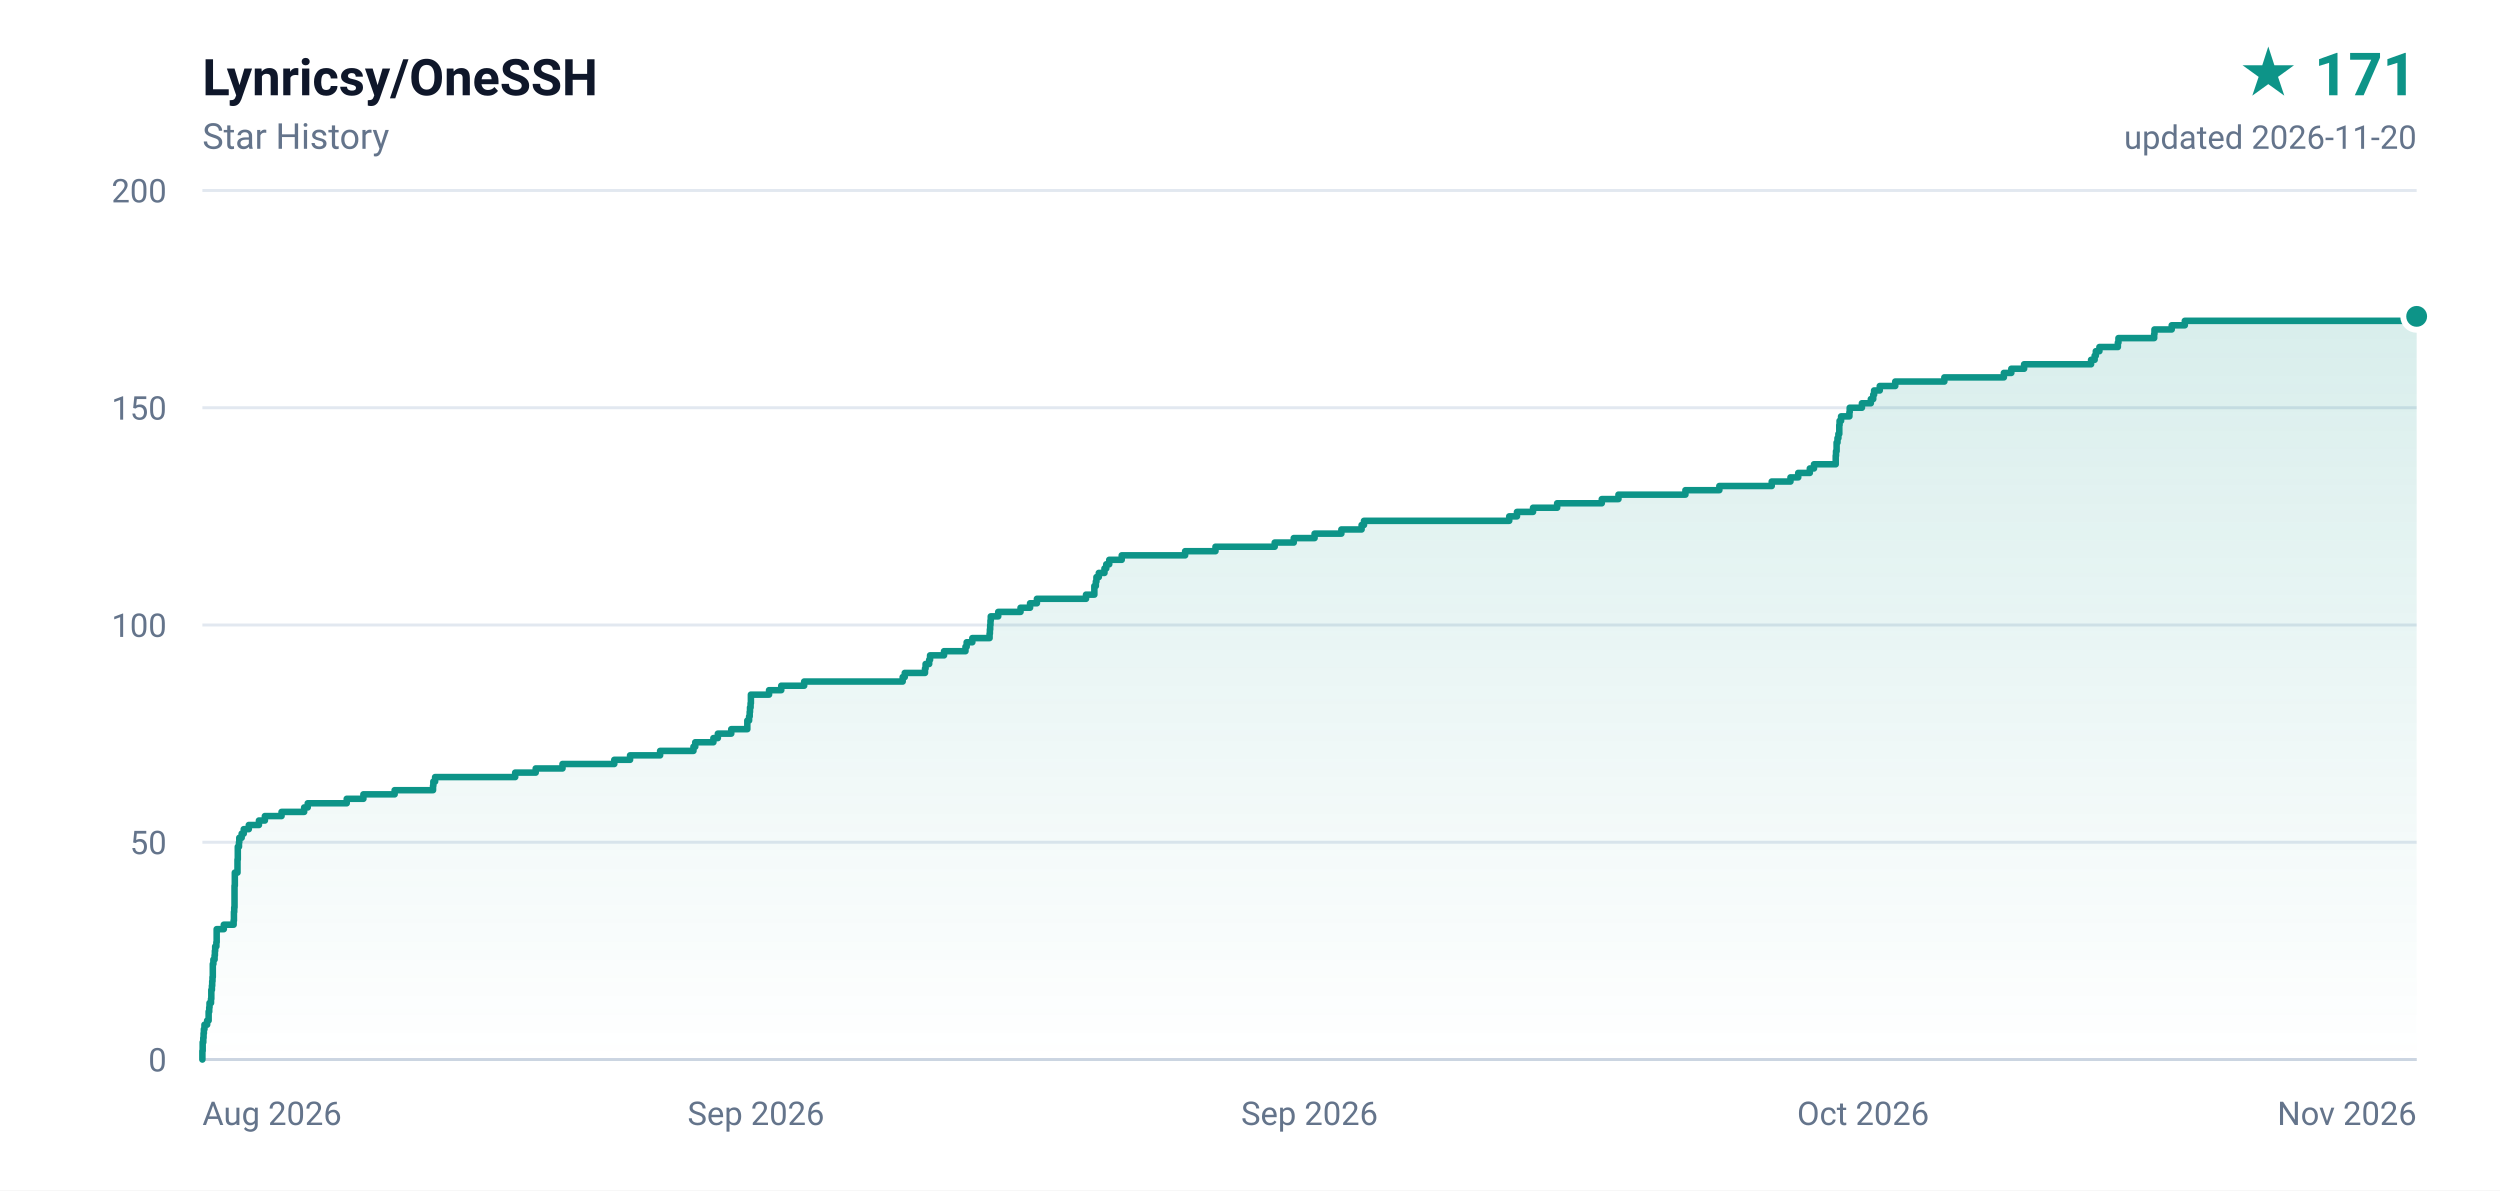
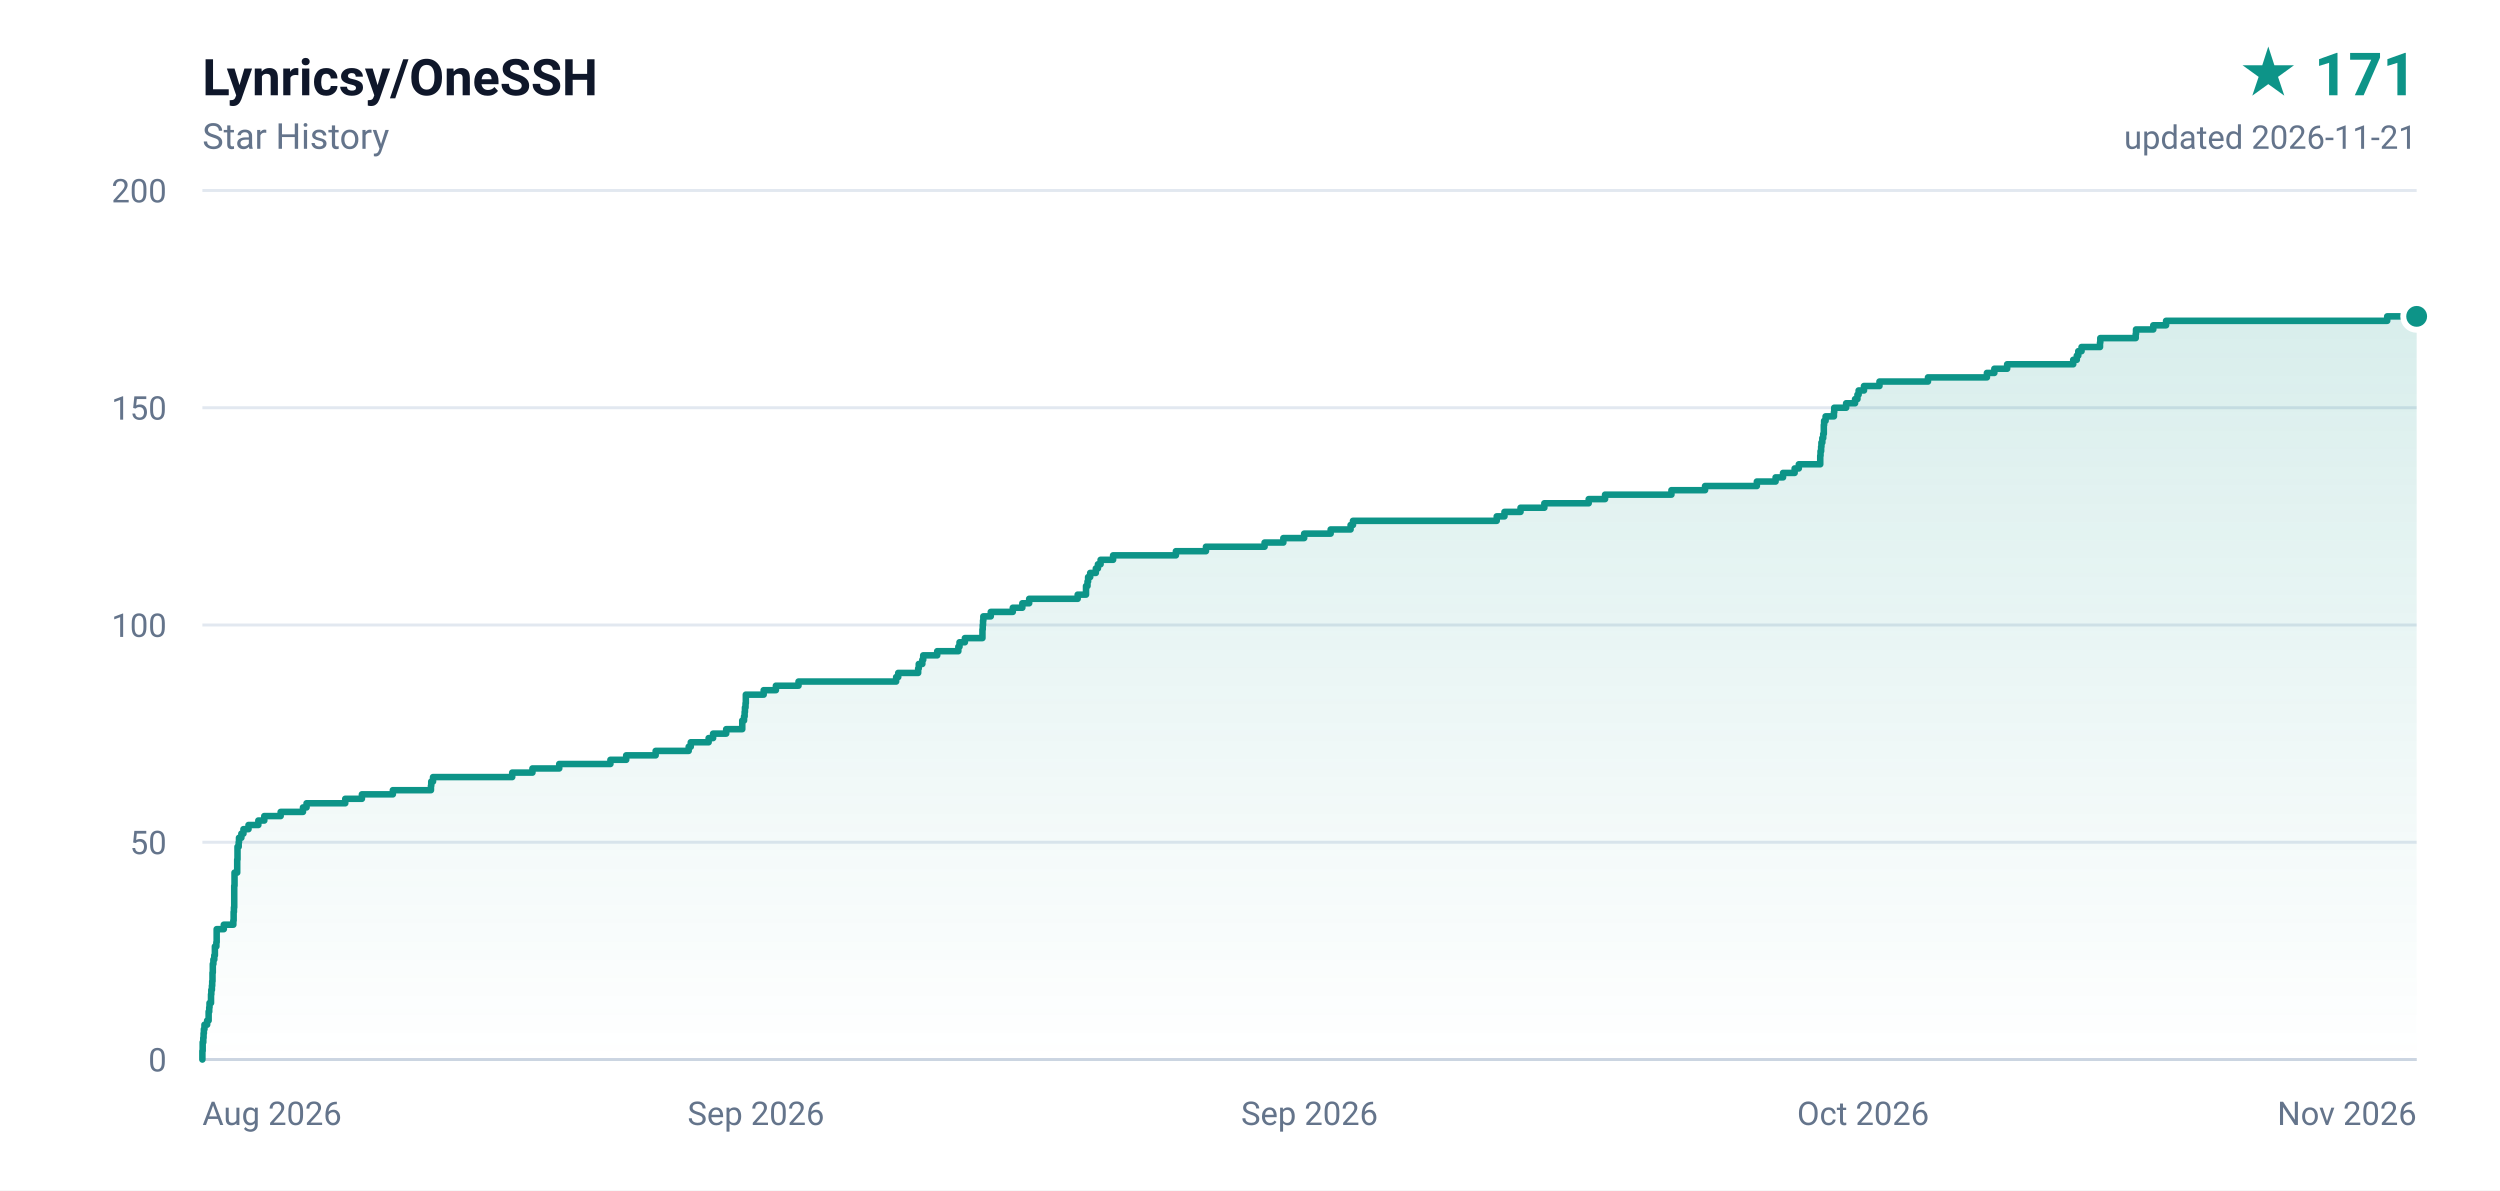
<svg xmlns="http://www.w3.org/2000/svg" width="840" height="400" viewBox="0 0 840 400" role="img" aria-label="Lynricsy/OneSSH star history, 171 stars">
  <defs>
    <linearGradient id="area" x1="0" y1="0" x2="0" y2="1">
      <stop offset="0%" stop-color="#0d9488" stop-opacity="0.16" />
      <stop offset="100%" stop-color="#0d9488" stop-opacity="0" />
    </linearGradient>
  </defs>
  <rect width="840" height="400" fill="#ffffff" />
  <g font-family="ui-sans-serif,-apple-system,BlinkMacSystemFont,'Segoe UI',Roboto,'Helvetica Neue',Arial,sans-serif">
    <text x="68" y="32" fill="#0f172a" font-size="17" font-weight="600">Lynricsy/OneSSH</text>
    <text x="68" y="50" fill="#64748b" font-size="12">Star History</text>
    <text x="812" y="32" fill="#0d9488" font-size="20" font-weight="700" text-anchor="end">★ 171</text>
-     <text x="812" y="50" fill="#64748b" font-size="11" text-anchor="end">updated 2026-11-20</text>
+     <text x="812" y="50" fill="#64748b" font-size="11" text-anchor="end">updated 2026-11-21</text>
    <line x1="68" y1="356.0" x2="812" y2="356.0" stroke="#e2e8f0" stroke-width="1" />
    <text x="56" y="360.0" fill="#64748b" font-size="11" text-anchor="end">0</text>
    <line x1="68" y1="283.0" x2="812" y2="283.0" stroke="#e2e8f0" stroke-width="1" />
    <text x="56" y="287.0" fill="#64748b" font-size="11" text-anchor="end">50</text>
    <line x1="68" y1="210.0" x2="812" y2="210.0" stroke="#e2e8f0" stroke-width="1" />
    <text x="56" y="214.0" fill="#64748b" font-size="11" text-anchor="end">100</text>
    <line x1="68" y1="137.0" x2="812" y2="137.0" stroke="#e2e8f0" stroke-width="1" />
    <text x="56" y="141.0" fill="#64748b" font-size="11" text-anchor="end">150</text>
    <line x1="68" y1="64.0" x2="812" y2="64.0" stroke="#e2e8f0" stroke-width="1" />
    <text x="56" y="68.0" fill="#64748b" font-size="11" text-anchor="end">200</text>
    <text x="68.0" y="378.0" fill="#64748b" font-size="11" text-anchor="start">Aug 2026</text>
    <text x="254.0" y="378.0" fill="#64748b" font-size="11" text-anchor="middle">Sep 2026</text>
    <text x="440.0" y="378.0" fill="#64748b" font-size="11" text-anchor="middle">Sep 2026</text>
    <text x="626.0" y="378.0" fill="#64748b" font-size="11" text-anchor="middle">Oct 2026</text>
    <text x="812.0" y="378.0" fill="#64748b" font-size="11" text-anchor="end">Nov 2026</text>
    <line x1="68" y1="356" x2="812" y2="356" stroke="#cbd5e1" stroke-width="1" />
-     <path d="M 68.0 356.0 L 68.0 356.0 L 68.0 354.5 L 68.0 354.5 L 68.0 353.1 L 68.1 353.1 L 68.1 351.6 L 68.1 351.6 L 68.1 350.2 L 68.3 350.2 L 68.3 348.7 L 68.4 348.7 L 68.4 347.2 L 68.5 347.2 L 68.5 345.8 L 68.7 345.8 L 68.7 344.3 L 69.6 344.3 L 69.6 342.9 L 70.1 342.9 L 70.1 341.4 L 70.1 341.4 L 70.1 339.9 L 70.3 339.9 L 70.3 338.5 L 70.4 338.5 L 70.4 337.0 L 70.9 337.0 L 70.9 335.6 L 71.0 335.6 L 71.0 334.1 L 71.0 334.1 L 71.0 332.6 L 71.2 332.6 L 71.2 331.2 L 71.3 331.2 L 71.3 329.7 L 71.4 329.7 L 71.4 328.3 L 71.5 328.3 L 71.5 326.8 L 71.5 326.8 L 71.5 325.3 L 71.5 325.3 L 71.5 323.9 L 71.7 323.9 L 71.7 322.4 L 72.1 322.4 L 72.1 321.0 L 72.2 321.0 L 72.2 319.5 L 72.3 319.5 L 72.3 318.0 L 72.7 318.0 L 72.7 316.6 L 72.8 316.6 L 72.8 315.1 L 72.8 315.1 L 72.8 313.7 L 72.8 313.7 L 72.8 312.2 L 75.2 312.2 L 75.2 310.7 L 78.5 310.7 L 78.5 309.3 L 78.6 309.3 L 78.6 307.8 L 78.6 307.8 L 78.6 306.4 L 78.7 306.4 L 78.7 304.9 L 78.8 304.9 L 78.8 303.4 L 78.8 303.4 L 78.8 302.0 L 78.8 302.0 L 78.8 300.5 L 78.8 300.5 L 78.8 299.1 L 78.8 299.1 L 78.8 297.6 L 78.9 297.6 L 78.9 296.1 L 78.9 296.1 L 78.9 294.7 L 78.9 294.7 L 78.9 293.2 L 79.8 293.2 L 79.8 291.8 L 79.8 291.8 L 79.8 290.3 L 79.8 290.3 L 79.8 288.8 L 79.9 288.8 L 79.9 287.4 L 79.9 287.4 L 79.9 285.9 L 79.9 285.9 L 79.9 284.5 L 80.3 284.5 L 80.3 283.0 L 80.4 283.0 L 80.4 281.5 L 81.2 281.5 L 81.2 280.1 L 81.9 280.1 L 81.9 278.6 L 83.6 278.6 L 83.6 277.2 L 87.0 277.2 L 87.0 275.7 L 89.0 275.7 L 89.0 274.2 L 94.6 274.2 L 94.6 272.8 L 102.2 272.8 L 102.2 271.3 L 103.4 271.3 L 103.4 269.9 L 116.5 269.9 L 116.5 268.4 L 122.1 268.4 L 122.1 266.9 L 132.6 266.9 L 132.6 265.5 L 145.5 265.5 L 145.5 264.0 L 145.6 264.0 L 145.6 262.6 L 146.2 262.6 L 146.2 261.1 L 173.1 261.1 L 173.1 259.6 L 180.0 259.6 L 180.0 258.2 L 189.0 258.2 L 189.0 256.7 L 206.4 256.7 L 206.4 255.3 L 211.7 255.3 L 211.7 253.8 L 221.8 253.8 L 221.8 252.3 L 233.0 252.3 L 233.0 250.9 L 233.6 250.9 L 233.6 249.4 L 239.7 249.4 L 239.7 248.0 L 241.2 248.0 L 241.2 246.5 L 245.7 246.5 L 245.7 245.0 L 251.1 245.0 L 251.1 243.6 L 251.1 243.6 L 251.1 242.1 L 251.7 242.1 L 251.7 240.7 L 251.9 240.7 L 251.9 239.2 L 252.0 239.2 L 252.0 237.7 L 252.2 237.7 L 252.2 236.3 L 252.3 236.3 L 252.3 234.8 L 252.3 234.8 L 252.3 233.4 L 258.4 233.4 L 258.4 231.9 L 262.5 231.9 L 262.5 230.4 L 270.2 230.4 L 270.2 229.0 L 303.3 229.0 L 303.3 227.5 L 304.0 227.5 L 304.0 226.1 L 310.8 226.1 L 310.8 224.6 L 311.0 224.6 L 311.0 223.1 L 312.2 223.1 L 312.2 221.7 L 312.5 221.7 L 312.5 220.2 L 317.2 220.2 L 317.2 218.8 L 324.4 218.8 L 324.4 217.3 L 324.8 217.3 L 324.8 215.8 L 326.7 215.8 L 326.7 214.4 L 332.5 214.4 L 332.5 212.9 L 332.6 212.9 L 332.6 211.5 L 332.7 211.5 L 332.7 210.0 L 332.8 210.0 L 332.8 208.5 L 332.9 208.5 L 332.9 207.1 L 335.4 207.1 L 335.4 205.6 L 342.9 205.6 L 342.9 204.2 L 346.1 204.2 L 346.1 202.7 L 348.4 202.7 L 348.4 201.2 L 364.9 201.2 L 364.9 199.8 L 367.7 199.8 L 367.7 198.3 L 367.7 198.3 L 367.7 196.9 L 368.2 196.9 L 368.2 195.4 L 368.4 195.4 L 368.4 193.9 L 369.2 193.9 L 369.2 192.5 L 371.1 192.5 L 371.1 191.0 L 371.7 191.0 L 371.7 189.6 L 372.7 189.6 L 372.7 188.1 L 376.9 188.1 L 376.9 186.6 L 398.2 186.6 L 398.2 185.2 L 408.4 185.2 L 408.4 183.7 L 428.3 183.7 L 428.3 182.3 L 434.7 182.3 L 434.7 180.8 L 441.7 180.8 L 441.7 179.3 L 450.7 179.3 L 450.7 177.9 L 457.5 177.9 L 457.5 176.4 L 458.3 176.4 L 458.3 175.0 L 507.1 175.0 L 507.1 173.5 L 509.7 173.5 L 509.7 172.0 L 515.1 172.0 L 515.1 170.6 L 523.2 170.6 L 523.2 169.1 L 538.2 169.1 L 538.2 167.7 L 543.8 167.7 L 543.8 166.2 L 566.3 166.2 L 566.3 164.7 L 577.7 164.7 L 577.7 163.3 L 595.3 163.3 L 595.3 161.8 L 601.6 161.8 L 601.6 160.4 L 604.2 160.4 L 604.2 158.9 L 608.1 158.9 L 608.1 157.4 L 609.5 157.4 L 609.5 156.0 L 616.8 156.0 L 616.8 154.5 L 616.8 154.5 L 616.8 153.1 L 616.9 153.1 L 616.9 151.6 L 617.1 151.6 L 617.1 150.1 L 617.1 150.1 L 617.1 148.7 L 617.4 148.7 L 617.4 147.2 L 617.7 147.2 L 617.7 145.8 L 618.0 145.8 L 618.0 144.3 L 618.0 144.3 L 618.0 142.8 L 618.1 142.8 L 618.1 141.4 L 618.6 141.4 L 618.6 139.9 L 621.4 139.9 L 621.4 138.5 L 621.5 138.5 L 621.5 137.0 L 625.6 137.0 L 625.6 135.5 L 628.6 135.5 L 628.6 134.1 L 629.4 134.1 L 629.4 132.6 L 629.7 132.6 L 629.7 131.2 L 631.6 131.2 L 631.6 129.7 L 636.8 129.7 L 636.8 128.2 L 653.3 128.2 L 653.3 126.8 L 673.3 126.8 L 673.3 125.3 L 675.8 125.3 L 675.8 123.9 L 680.1 123.9 L 680.1 122.4 L 702.6 122.4 L 702.6 120.9 L 703.8 120.9 L 703.8 119.5 L 704.2 119.5 L 704.2 118.0 L 705.4 118.0 L 705.4 116.6 L 711.6 116.6 L 711.6 115.1 L 711.8 115.1 L 711.8 113.6 L 723.8 113.6 L 723.8 112.2 L 723.9 112.2 L 723.9 110.7 L 729.7 110.7 L 729.7 109.3 L 734.1 109.3 L 734.1 107.8 L 809.1 107.8 L 809.1 106.3 L 812.0 106.3 L 812.0 356.0 L 68.0 356.0 Z" fill="url(#area)" />
-     <path d="M 68.0 356.0 L 68.0 356.0 L 68.0 354.5 L 68.0 354.5 L 68.0 353.1 L 68.1 353.1 L 68.1 351.6 L 68.1 351.6 L 68.1 350.2 L 68.3 350.2 L 68.3 348.7 L 68.4 348.7 L 68.4 347.2 L 68.5 347.2 L 68.5 345.8 L 68.7 345.8 L 68.7 344.3 L 69.6 344.3 L 69.6 342.9 L 70.1 342.9 L 70.1 341.4 L 70.1 341.4 L 70.1 339.9 L 70.3 339.9 L 70.3 338.5 L 70.4 338.5 L 70.4 337.0 L 70.9 337.0 L 70.9 335.6 L 71.0 335.6 L 71.0 334.1 L 71.0 334.1 L 71.0 332.6 L 71.2 332.6 L 71.2 331.2 L 71.3 331.2 L 71.3 329.7 L 71.4 329.7 L 71.4 328.3 L 71.5 328.3 L 71.5 326.8 L 71.5 326.8 L 71.5 325.3 L 71.5 325.3 L 71.5 323.9 L 71.7 323.9 L 71.7 322.4 L 72.1 322.4 L 72.1 321.0 L 72.2 321.0 L 72.2 319.5 L 72.3 319.5 L 72.3 318.0 L 72.7 318.0 L 72.7 316.6 L 72.8 316.6 L 72.8 315.1 L 72.8 315.1 L 72.8 313.7 L 72.8 313.7 L 72.8 312.2 L 75.2 312.2 L 75.2 310.7 L 78.5 310.7 L 78.5 309.3 L 78.6 309.3 L 78.6 307.8 L 78.6 307.8 L 78.6 306.4 L 78.7 306.4 L 78.7 304.9 L 78.8 304.9 L 78.8 303.4 L 78.8 303.4 L 78.8 302.0 L 78.8 302.0 L 78.8 300.5 L 78.8 300.5 L 78.8 299.1 L 78.8 299.1 L 78.8 297.6 L 78.9 297.6 L 78.9 296.1 L 78.9 296.1 L 78.9 294.7 L 78.9 294.7 L 78.9 293.2 L 79.8 293.2 L 79.8 291.8 L 79.8 291.8 L 79.8 290.3 L 79.8 290.3 L 79.8 288.8 L 79.9 288.8 L 79.9 287.4 L 79.9 287.4 L 79.9 285.9 L 79.9 285.9 L 79.9 284.5 L 80.3 284.5 L 80.3 283.0 L 80.4 283.0 L 80.4 281.5 L 81.2 281.5 L 81.2 280.1 L 81.9 280.1 L 81.9 278.6 L 83.6 278.6 L 83.6 277.2 L 87.0 277.2 L 87.0 275.7 L 89.0 275.7 L 89.0 274.2 L 94.6 274.2 L 94.6 272.8 L 102.2 272.8 L 102.2 271.3 L 103.4 271.3 L 103.4 269.9 L 116.5 269.9 L 116.5 268.4 L 122.1 268.4 L 122.1 266.9 L 132.6 266.9 L 132.6 265.5 L 145.5 265.5 L 145.5 264.0 L 145.6 264.0 L 145.6 262.6 L 146.2 262.6 L 146.2 261.1 L 173.1 261.1 L 173.1 259.6 L 180.0 259.6 L 180.0 258.2 L 189.0 258.2 L 189.0 256.7 L 206.4 256.7 L 206.4 255.3 L 211.7 255.3 L 211.7 253.8 L 221.8 253.8 L 221.8 252.3 L 233.0 252.3 L 233.0 250.9 L 233.6 250.9 L 233.6 249.4 L 239.7 249.4 L 239.7 248.0 L 241.2 248.0 L 241.2 246.5 L 245.7 246.5 L 245.7 245.0 L 251.1 245.0 L 251.1 243.6 L 251.1 243.6 L 251.1 242.1 L 251.7 242.1 L 251.7 240.7 L 251.9 240.7 L 251.9 239.2 L 252.0 239.2 L 252.0 237.7 L 252.2 237.7 L 252.2 236.3 L 252.3 236.3 L 252.3 234.8 L 252.3 234.8 L 252.3 233.4 L 258.4 233.4 L 258.4 231.9 L 262.5 231.9 L 262.5 230.4 L 270.2 230.4 L 270.2 229.0 L 303.3 229.0 L 303.3 227.5 L 304.0 227.5 L 304.0 226.1 L 310.8 226.1 L 310.8 224.6 L 311.0 224.6 L 311.0 223.1 L 312.2 223.1 L 312.2 221.7 L 312.5 221.7 L 312.5 220.2 L 317.2 220.2 L 317.2 218.8 L 324.4 218.8 L 324.4 217.3 L 324.8 217.3 L 324.8 215.8 L 326.7 215.8 L 326.7 214.4 L 332.5 214.4 L 332.5 212.9 L 332.6 212.9 L 332.6 211.5 L 332.7 211.5 L 332.7 210.0 L 332.8 210.0 L 332.8 208.5 L 332.9 208.5 L 332.9 207.1 L 335.4 207.1 L 335.4 205.6 L 342.9 205.6 L 342.9 204.2 L 346.1 204.2 L 346.1 202.7 L 348.4 202.7 L 348.4 201.2 L 364.9 201.2 L 364.9 199.8 L 367.7 199.8 L 367.7 198.3 L 367.7 198.3 L 367.7 196.9 L 368.2 196.9 L 368.2 195.4 L 368.4 195.4 L 368.4 193.9 L 369.2 193.9 L 369.2 192.5 L 371.1 192.5 L 371.1 191.0 L 371.7 191.0 L 371.7 189.6 L 372.7 189.6 L 372.7 188.1 L 376.9 188.1 L 376.9 186.6 L 398.2 186.6 L 398.2 185.2 L 408.4 185.2 L 408.4 183.7 L 428.3 183.7 L 428.3 182.3 L 434.7 182.3 L 434.7 180.8 L 441.7 180.8 L 441.7 179.3 L 450.7 179.3 L 450.7 177.9 L 457.5 177.9 L 457.5 176.4 L 458.3 176.4 L 458.3 175.0 L 507.1 175.0 L 507.1 173.5 L 509.7 173.5 L 509.7 172.0 L 515.1 172.0 L 515.1 170.6 L 523.2 170.6 L 523.2 169.1 L 538.2 169.1 L 538.2 167.7 L 543.8 167.7 L 543.8 166.2 L 566.3 166.2 L 566.3 164.7 L 577.7 164.7 L 577.7 163.3 L 595.3 163.3 L 595.3 161.8 L 601.6 161.8 L 601.6 160.4 L 604.2 160.4 L 604.2 158.9 L 608.1 158.9 L 608.1 157.4 L 609.5 157.4 L 609.5 156.0 L 616.8 156.0 L 616.8 154.5 L 616.8 154.5 L 616.8 153.1 L 616.9 153.1 L 616.9 151.6 L 617.1 151.6 L 617.1 150.1 L 617.1 150.1 L 617.1 148.7 L 617.4 148.7 L 617.4 147.2 L 617.7 147.2 L 617.7 145.8 L 618.0 145.8 L 618.0 144.3 L 618.0 144.3 L 618.0 142.8 L 618.1 142.8 L 618.1 141.4 L 618.6 141.4 L 618.6 139.9 L 621.4 139.9 L 621.4 138.5 L 621.5 138.5 L 621.5 137.0 L 625.6 137.0 L 625.6 135.5 L 628.6 135.5 L 628.6 134.1 L 629.4 134.1 L 629.4 132.6 L 629.7 132.6 L 629.7 131.2 L 631.6 131.2 L 631.6 129.7 L 636.8 129.7 L 636.8 128.2 L 653.3 128.2 L 653.3 126.8 L 673.3 126.8 L 673.3 125.3 L 675.8 125.3 L 675.8 123.9 L 680.1 123.9 L 680.1 122.4 L 702.6 122.4 L 702.6 120.9 L 703.8 120.9 L 703.8 119.5 L 704.2 119.5 L 704.2 118.0 L 705.4 118.0 L 705.4 116.6 L 711.6 116.6 L 711.6 115.1 L 711.8 115.1 L 711.8 113.6 L 723.8 113.6 L 723.8 112.2 L 723.9 112.2 L 723.9 110.7 L 729.7 110.7 L 729.7 109.3 L 734.1 109.3 L 734.1 107.8 L 809.1 107.8 L 809.1 106.3 L 812.0 106.3" fill="none" stroke="#0d9488" stroke-width="2.2" stroke-linejoin="round" stroke-linecap="round" />
+     <path d="M 68.0 356.0 L 68.0 356.0 L 68.0 354.5 L 68.0 354.5 L 68.0 353.1 L 68.1 353.1 L 68.1 351.6 L 68.1 351.6 L 68.1 350.2 L 68.3 350.2 L 68.3 348.7 L 68.4 348.7 L 68.4 347.2 L 68.5 347.2 L 68.5 345.8 L 68.7 345.8 L 68.7 344.3 L 69.6 344.3 L 69.6 342.9 L 70.1 342.9 L 70.1 341.4 L 70.1 341.4 L 70.1 339.9 L 70.3 339.9 L 70.3 338.5 L 70.4 338.5 L 70.4 337.0 L 70.9 337.0 L 70.9 335.6 L 70.9 335.6 L 70.9 334.1 L 71.0 334.1 L 71.0 332.6 L 71.2 332.6 L 71.2 331.2 L 71.3 331.2 L 71.3 329.7 L 71.4 329.7 L 71.4 328.3 L 71.4 328.3 L 71.4 326.8 L 71.5 326.8 L 71.5 325.3 L 71.5 325.3 L 71.5 323.9 L 71.7 323.9 L 71.7 322.4 L 72.0 322.4 L 72.0 321.0 L 72.2 321.0 L 72.2 319.5 L 72.2 319.5 L 72.2 318.0 L 72.7 318.0 L 72.7 316.6 L 72.8 316.6 L 72.8 315.1 L 72.8 315.1 L 72.8 313.7 L 72.8 313.7 L 72.8 312.2 L 75.2 312.2 L 75.2 310.7 L 78.4 310.7 L 78.4 309.3 L 78.5 309.3 L 78.5 307.8 L 78.5 307.8 L 78.5 306.4 L 78.6 306.4 L 78.6 304.9 L 78.7 304.9 L 78.7 303.4 L 78.7 303.4 L 78.7 302.0 L 78.7 302.0 L 78.7 300.5 L 78.7 300.5 L 78.7 299.1 L 78.7 299.1 L 78.7 297.6 L 78.8 297.6 L 78.8 296.1 L 78.8 296.1 L 78.8 294.7 L 78.8 294.7 L 78.8 293.2 L 79.7 293.2 L 79.7 291.8 L 79.7 291.8 L 79.7 290.3 L 79.7 290.3 L 79.7 288.8 L 79.8 288.8 L 79.8 287.4 L 79.8 287.4 L 79.8 285.9 L 79.8 285.9 L 79.8 284.5 L 80.2 284.5 L 80.2 283.0 L 80.3 283.0 L 80.3 281.5 L 81.1 281.5 L 81.1 280.1 L 81.8 280.1 L 81.8 278.6 L 83.5 278.6 L 83.5 277.2 L 86.8 277.2 L 86.8 275.7 L 88.8 275.7 L 88.8 274.2 L 94.3 274.2 L 94.3 272.8 L 101.8 272.8 L 101.8 271.3 L 103.0 271.3 L 103.0 269.9 L 116.0 269.9 L 116.0 268.4 L 121.6 268.4 L 121.6 266.9 L 132.0 266.9 L 132.0 265.5 L 144.8 265.5 L 144.8 264.0 L 144.9 264.0 L 144.9 262.6 L 145.5 262.6 L 145.5 261.1 L 172.1 261.1 L 172.1 259.6 L 178.9 259.6 L 178.9 258.2 L 187.9 258.2 L 187.9 256.7 L 205.1 256.7 L 205.1 255.3 L 210.4 255.3 L 210.4 253.8 L 220.3 253.8 L 220.3 252.3 L 231.4 252.3 L 231.4 250.9 L 232.1 250.9 L 232.1 249.4 L 238.1 249.4 L 238.1 248.0 L 239.6 248.0 L 239.6 246.5 L 244.0 246.5 L 244.0 245.0 L 249.4 245.0 L 249.4 243.6 L 249.4 243.6 L 249.4 242.1 L 250.0 242.1 L 250.0 240.7 L 250.2 240.7 L 250.2 239.2 L 250.3 239.2 L 250.3 237.7 L 250.5 237.7 L 250.5 236.3 L 250.6 236.3 L 250.6 234.8 L 250.6 234.8 L 250.6 233.4 L 256.6 233.4 L 256.6 231.9 L 260.7 231.9 L 260.7 230.4 L 268.3 230.4 L 268.3 229.0 L 301.1 229.0 L 301.1 227.5 L 301.8 227.5 L 301.8 226.1 L 308.5 226.1 L 308.5 224.6 L 308.7 224.6 L 308.7 223.1 L 309.9 223.1 L 309.9 221.7 L 310.2 221.7 L 310.2 220.2 L 314.9 220.2 L 314.9 218.8 L 322.0 218.8 L 322.0 217.3 L 322.4 217.3 L 322.4 215.8 L 324.2 215.8 L 324.2 214.4 L 330.1 214.4 L 330.1 212.9 L 330.1 212.9 L 330.1 211.5 L 330.2 211.5 L 330.2 210.0 L 330.3 210.0 L 330.3 208.5 L 330.4 208.5 L 330.4 207.1 L 332.9 207.1 L 332.9 205.6 L 340.3 205.6 L 340.3 204.2 L 343.5 204.2 L 343.5 202.7 L 345.8 202.7 L 345.8 201.2 L 362.1 201.2 L 362.1 199.8 L 364.9 199.8 L 364.9 198.3 L 364.9 198.3 L 364.9 196.9 L 365.4 196.9 L 365.4 195.4 L 365.6 195.4 L 365.6 193.9 L 366.3 193.9 L 366.3 192.5 L 368.2 192.5 L 368.2 191.0 L 368.9 191.0 L 368.9 189.6 L 369.8 189.6 L 369.8 188.1 L 374.0 188.1 L 374.0 186.6 L 395.1 186.6 L 395.1 185.2 L 405.2 185.2 L 405.2 183.7 L 424.9 183.7 L 424.9 182.3 L 431.2 182.3 L 431.2 180.8 L 438.2 180.8 L 438.2 179.3 L 447.1 179.3 L 447.1 177.9 L 453.8 177.9 L 453.8 176.4 L 454.6 176.4 L 454.6 175.0 L 502.9 175.0 L 502.9 173.5 L 505.5 173.5 L 505.5 172.0 L 510.9 172.0 L 510.9 170.6 L 518.9 170.6 L 518.9 169.1 L 533.8 169.1 L 533.8 167.7 L 539.3 167.7 L 539.3 166.2 L 561.6 166.2 L 561.6 164.7 L 572.9 164.7 L 572.9 163.3 L 590.3 163.3 L 590.3 161.8 L 596.6 161.8 L 596.6 160.4 L 599.1 160.4 L 599.1 158.9 L 603.0 158.9 L 603.0 157.4 L 604.4 157.4 L 604.4 156.0 L 611.6 156.0 L 611.6 154.5 L 611.6 154.5 L 611.6 153.1 L 611.7 153.1 L 611.7 151.6 L 611.9 151.6 L 611.9 150.1 L 612.0 150.1 L 612.0 148.7 L 612.3 148.7 L 612.3 147.2 L 612.6 147.2 L 612.6 145.8 L 612.8 145.8 L 612.8 144.3 L 612.8 144.3 L 612.8 142.8 L 612.9 142.8 L 612.9 141.4 L 613.4 141.4 L 613.4 139.9 L 616.2 139.9 L 616.2 138.5 L 616.3 138.5 L 616.3 137.0 L 620.3 137.0 L 620.3 135.5 L 623.3 135.5 L 623.3 134.1 L 624.1 134.1 L 624.1 132.6 L 624.5 132.6 L 624.5 131.2 L 626.3 131.2 L 626.3 129.7 L 631.5 129.7 L 631.5 128.2 L 647.8 128.2 L 647.8 126.8 L 667.6 126.8 L 667.6 125.3 L 670.1 125.3 L 670.1 123.9 L 674.4 123.9 L 674.4 122.4 L 696.6 122.4 L 696.6 120.9 L 697.8 120.9 L 697.8 119.5 L 698.3 119.5 L 698.3 118.0 L 699.4 118.0 L 699.4 116.6 L 705.6 116.6 L 705.6 115.1 L 705.7 115.1 L 705.7 113.6 L 717.6 113.6 L 717.6 112.2 L 717.7 112.2 L 717.7 110.7 L 723.5 110.7 L 723.5 109.3 L 727.8 109.3 L 727.8 107.8 L 802.1 107.8 L 802.1 106.3 L 812.0 106.3 L 812.0 356.0 L 68.0 356.0 Z" fill="url(#area)" />
+     <path d="M 68.0 356.0 L 68.0 356.0 L 68.0 354.5 L 68.0 354.5 L 68.0 353.1 L 68.1 353.1 L 68.1 351.6 L 68.1 351.6 L 68.1 350.2 L 68.3 350.2 L 68.3 348.7 L 68.4 348.7 L 68.4 347.2 L 68.5 347.2 L 68.5 345.8 L 68.7 345.8 L 68.7 344.3 L 69.6 344.3 L 69.6 342.9 L 70.1 342.9 L 70.1 341.4 L 70.1 341.4 L 70.1 339.9 L 70.3 339.9 L 70.3 338.5 L 70.4 338.5 L 70.4 337.0 L 70.9 337.0 L 70.9 335.6 L 70.9 335.6 L 70.9 334.1 L 71.0 334.1 L 71.0 332.6 L 71.2 332.6 L 71.2 331.2 L 71.3 331.2 L 71.3 329.7 L 71.4 329.7 L 71.4 328.3 L 71.4 328.3 L 71.4 326.8 L 71.5 326.8 L 71.5 325.3 L 71.5 325.3 L 71.5 323.9 L 71.7 323.9 L 71.7 322.4 L 72.0 322.4 L 72.0 321.0 L 72.2 321.0 L 72.2 319.5 L 72.2 319.5 L 72.2 318.0 L 72.7 318.0 L 72.7 316.6 L 72.8 316.6 L 72.8 315.1 L 72.8 315.1 L 72.8 313.7 L 72.8 313.7 L 72.8 312.2 L 75.2 312.2 L 75.2 310.7 L 78.4 310.7 L 78.4 309.3 L 78.5 309.3 L 78.5 307.8 L 78.5 307.8 L 78.5 306.4 L 78.6 306.4 L 78.6 304.9 L 78.7 304.9 L 78.7 303.4 L 78.7 303.4 L 78.7 302.0 L 78.7 302.0 L 78.7 300.5 L 78.7 300.5 L 78.7 299.1 L 78.7 299.1 L 78.7 297.6 L 78.8 297.6 L 78.8 296.1 L 78.8 296.1 L 78.8 294.7 L 78.8 294.7 L 78.8 293.2 L 79.7 293.2 L 79.7 291.8 L 79.7 291.8 L 79.7 290.3 L 79.7 290.3 L 79.7 288.8 L 79.8 288.8 L 79.8 287.4 L 79.8 287.4 L 79.8 285.9 L 79.8 285.9 L 79.8 284.5 L 80.2 284.5 L 80.2 283.0 L 80.3 283.0 L 80.3 281.5 L 81.1 281.5 L 81.1 280.1 L 81.8 280.1 L 81.8 278.6 L 83.5 278.6 L 83.5 277.2 L 86.8 277.2 L 86.8 275.7 L 88.8 275.7 L 88.8 274.2 L 94.3 274.2 L 94.3 272.8 L 101.8 272.8 L 101.8 271.3 L 103.0 271.3 L 103.0 269.9 L 116.0 269.9 L 116.0 268.4 L 121.6 268.4 L 121.6 266.9 L 132.0 266.9 L 132.0 265.5 L 144.8 265.5 L 144.8 264.0 L 144.9 264.0 L 144.9 262.6 L 145.5 262.6 L 145.5 261.1 L 172.1 261.1 L 172.1 259.6 L 178.9 259.6 L 178.9 258.2 L 187.9 258.2 L 187.9 256.7 L 205.1 256.7 L 205.1 255.3 L 210.4 255.3 L 210.4 253.8 L 220.3 253.8 L 220.3 252.3 L 231.4 252.3 L 231.4 250.9 L 232.1 250.9 L 232.1 249.4 L 238.1 249.4 L 238.1 248.0 L 239.6 248.0 L 239.6 246.5 L 244.0 246.5 L 244.0 245.0 L 249.4 245.0 L 249.4 243.6 L 249.4 243.6 L 249.4 242.1 L 250.0 242.1 L 250.0 240.7 L 250.2 240.7 L 250.2 239.2 L 250.3 239.2 L 250.3 237.7 L 250.5 237.7 L 250.5 236.3 L 250.6 236.3 L 250.6 234.8 L 250.6 234.8 L 250.6 233.4 L 256.6 233.4 L 256.6 231.9 L 260.7 231.9 L 260.7 230.4 L 268.3 230.4 L 268.3 229.0 L 301.1 229.0 L 301.1 227.5 L 301.8 227.5 L 301.8 226.1 L 308.5 226.1 L 308.5 224.6 L 308.7 224.6 L 308.7 223.1 L 309.9 223.1 L 309.9 221.7 L 310.2 221.7 L 310.2 220.2 L 314.9 220.2 L 314.9 218.8 L 322.0 218.8 L 322.0 217.3 L 322.4 217.3 L 322.4 215.8 L 324.2 215.8 L 324.2 214.4 L 330.1 214.4 L 330.1 212.9 L 330.1 212.9 L 330.1 211.5 L 330.2 211.5 L 330.2 210.0 L 330.3 210.0 L 330.3 208.5 L 330.4 208.5 L 330.4 207.1 L 332.9 207.1 L 332.9 205.6 L 340.3 205.6 L 340.3 204.2 L 343.5 204.2 L 343.5 202.7 L 345.8 202.7 L 345.8 201.2 L 362.1 201.2 L 362.1 199.8 L 364.9 199.8 L 364.9 198.3 L 364.9 198.3 L 364.9 196.9 L 365.4 196.9 L 365.4 195.4 L 365.6 195.4 L 365.6 193.9 L 366.3 193.9 L 366.3 192.5 L 368.2 192.5 L 368.2 191.0 L 368.9 191.0 L 368.9 189.6 L 369.8 189.6 L 369.8 188.1 L 374.0 188.1 L 374.0 186.6 L 395.1 186.6 L 395.1 185.2 L 405.2 185.2 L 405.2 183.7 L 424.9 183.7 L 424.9 182.3 L 431.2 182.3 L 431.2 180.8 L 438.2 180.8 L 438.2 179.3 L 447.1 179.3 L 447.1 177.9 L 453.8 177.9 L 453.8 176.4 L 454.6 176.4 L 454.6 175.0 L 502.9 175.0 L 502.9 173.5 L 505.5 173.5 L 505.5 172.0 L 510.9 172.0 L 510.9 170.6 L 518.9 170.6 L 518.9 169.1 L 533.8 169.1 L 533.8 167.7 L 539.3 167.7 L 539.3 166.2 L 561.6 166.2 L 561.6 164.7 L 572.9 164.7 L 572.9 163.3 L 590.3 163.3 L 590.3 161.8 L 596.6 161.8 L 596.6 160.4 L 599.1 160.4 L 599.1 158.9 L 603.0 158.9 L 603.0 157.4 L 604.4 157.4 L 604.4 156.0 L 611.6 156.0 L 611.6 154.5 L 611.6 154.5 L 611.6 153.1 L 611.7 153.1 L 611.7 151.6 L 611.9 151.6 L 611.9 150.1 L 612.0 150.1 L 612.0 148.7 L 612.3 148.7 L 612.3 147.2 L 612.6 147.2 L 612.6 145.8 L 612.8 145.8 L 612.8 144.3 L 612.8 144.3 L 612.8 142.8 L 612.9 142.8 L 612.9 141.4 L 613.4 141.4 L 613.4 139.9 L 616.2 139.9 L 616.2 138.5 L 616.3 138.5 L 616.3 137.0 L 620.3 137.0 L 620.3 135.5 L 623.3 135.5 L 623.3 134.1 L 624.1 134.1 L 624.1 132.6 L 624.5 132.6 L 624.5 131.2 L 626.3 131.2 L 626.3 129.7 L 631.5 129.7 L 631.5 128.2 L 647.8 128.2 L 647.8 126.8 L 667.6 126.8 L 667.6 125.3 L 670.1 125.3 L 670.1 123.9 L 674.4 123.9 L 674.4 122.4 L 696.6 122.4 L 696.6 120.9 L 697.8 120.9 L 697.8 119.5 L 698.3 119.5 L 698.3 118.0 L 699.4 118.0 L 699.4 116.6 L 705.6 116.6 L 705.6 115.1 L 705.7 115.1 L 705.7 113.6 L 717.6 113.6 L 717.6 112.2 L 717.7 112.2 L 717.7 110.7 L 723.5 110.7 L 723.5 109.3 L 727.8 109.3 L 727.8 107.8 L 802.1 107.8 L 802.1 106.3 L 812.0 106.3" fill="none" stroke="#0d9488" stroke-width="2.2" stroke-linejoin="round" stroke-linecap="round" />
    <circle cx="812.0" cy="106.3" r="4.5" fill="#0d9488" stroke="#ffffff" stroke-width="2" />
  </g>
</svg>
